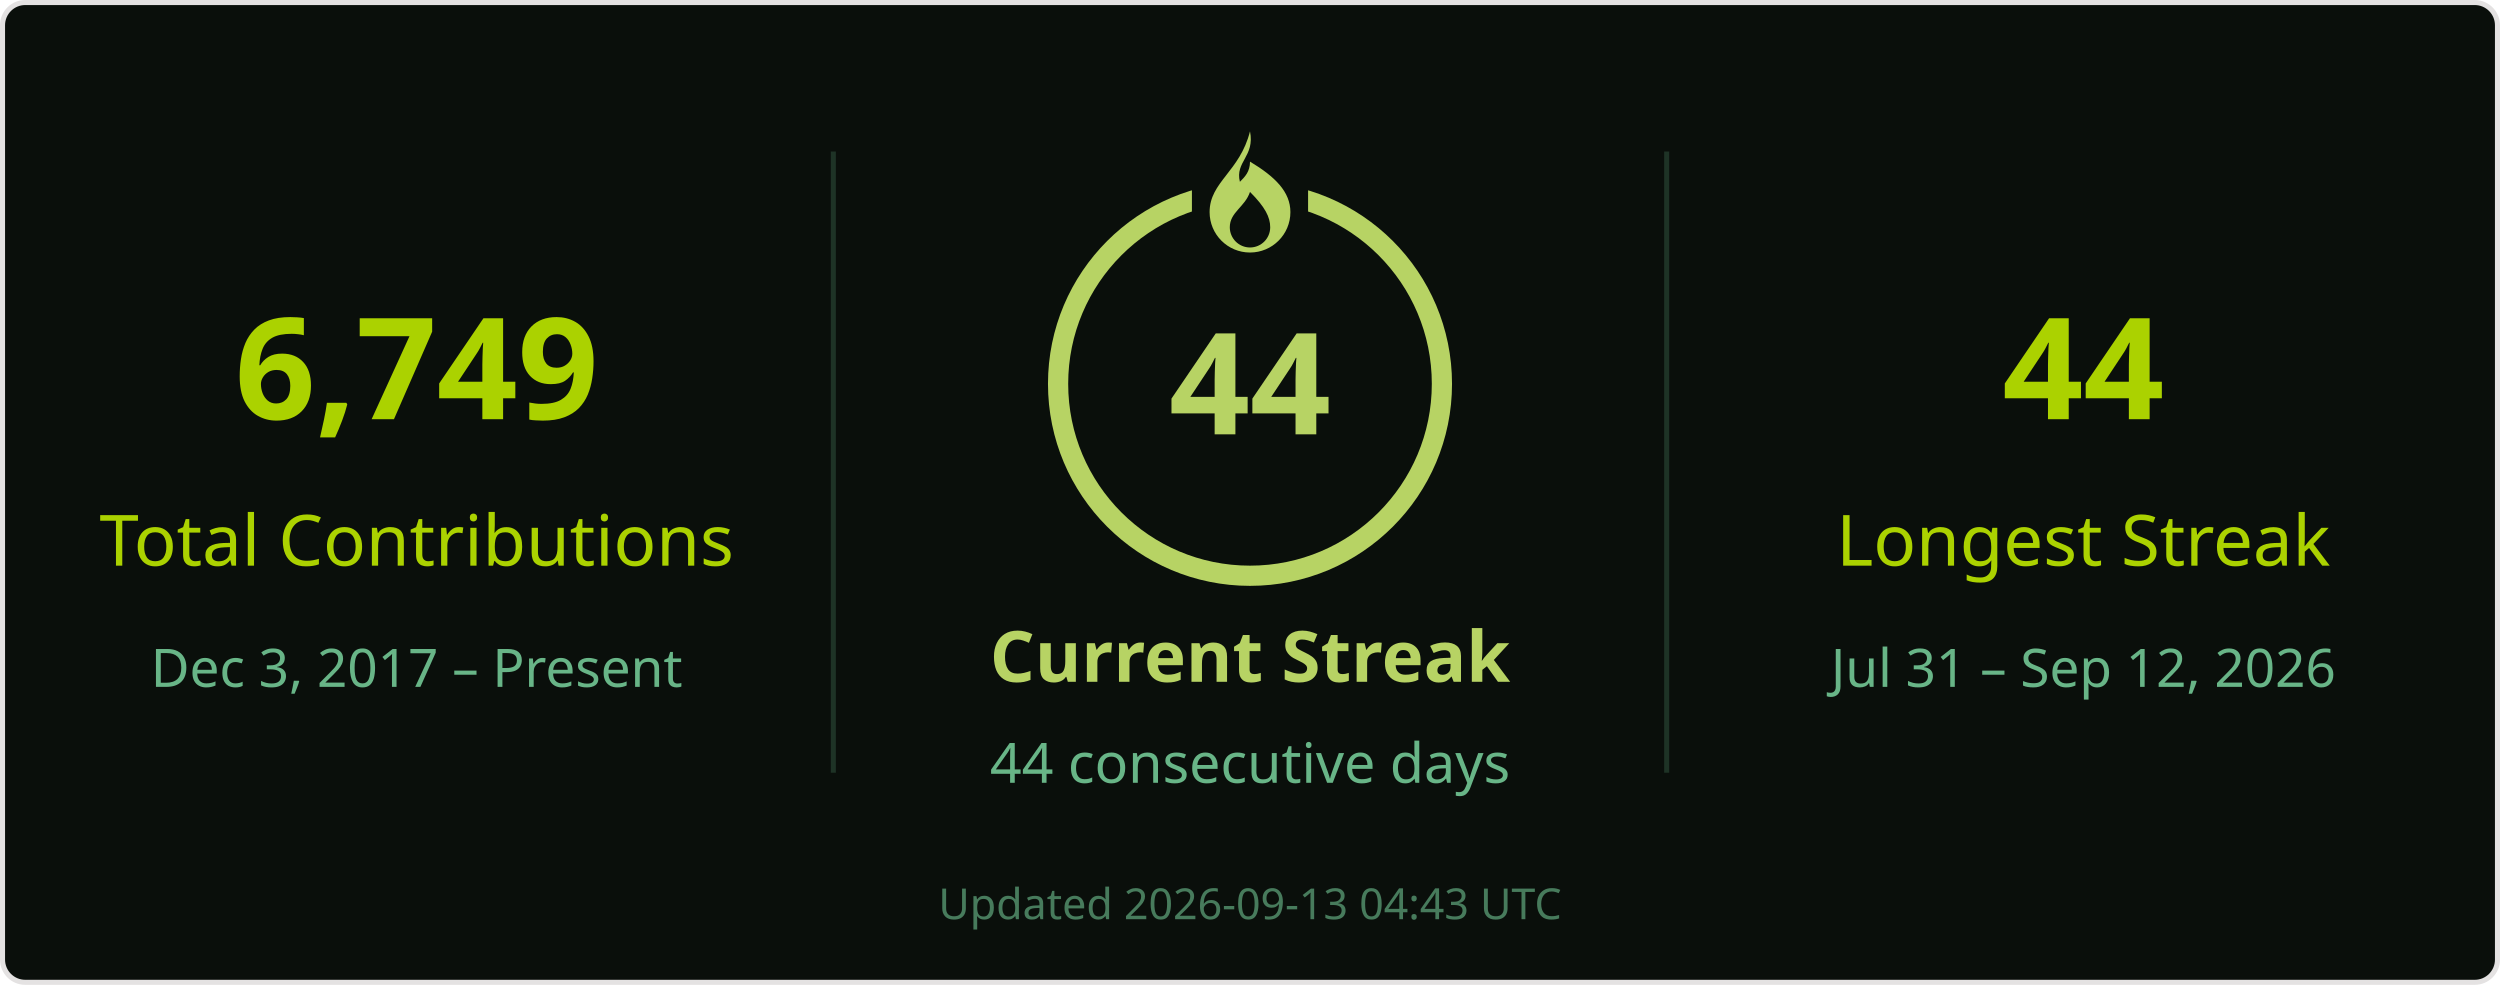
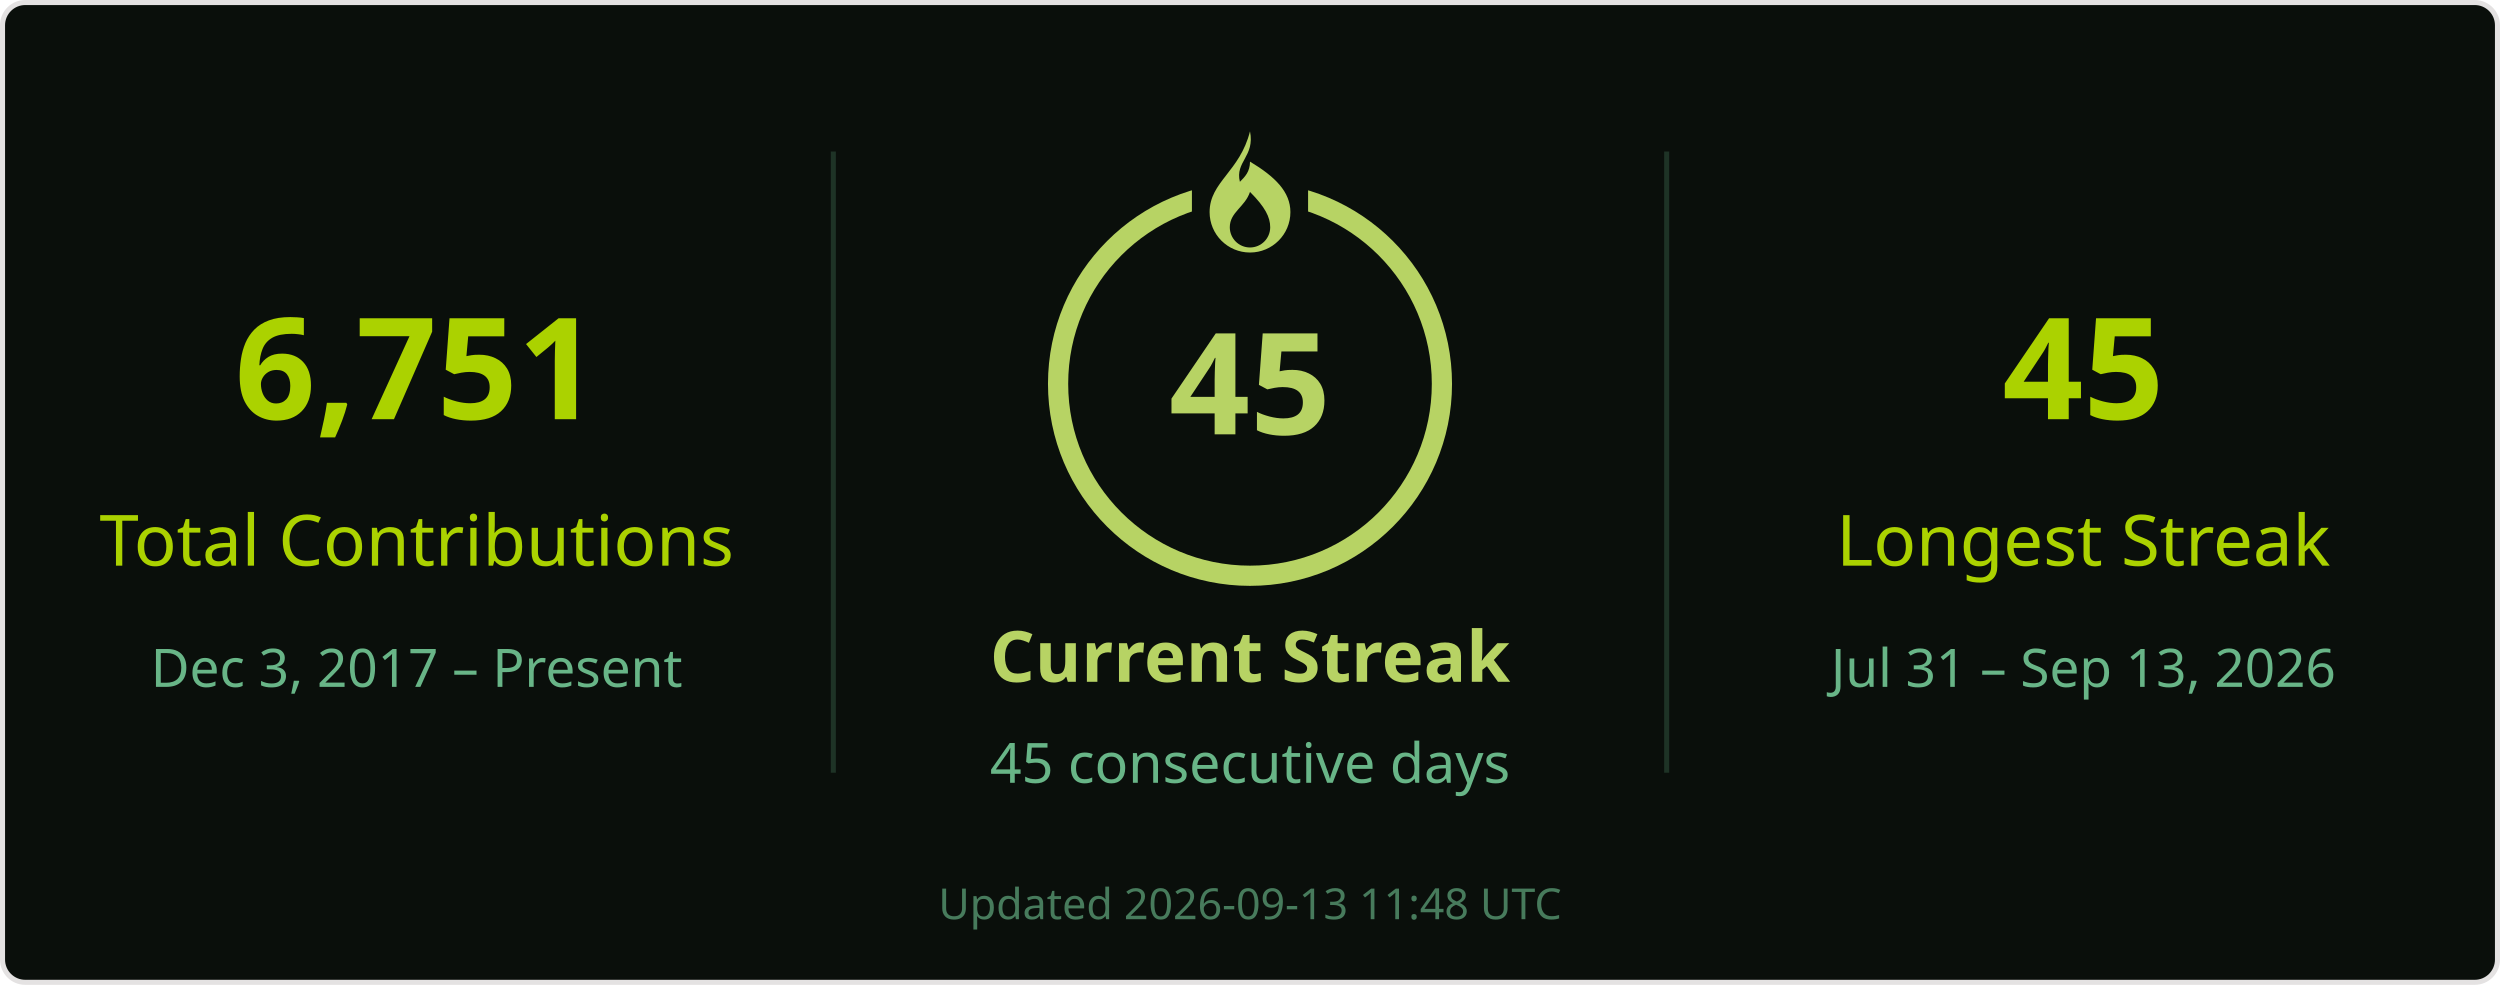
<svg xmlns="http://www.w3.org/2000/svg" width="495" height="195" viewBox="0 0 495 195" role="img" aria-labelledby="title desc">
  <rect x=".5" y=".5" width="494" height="194" rx="4.5" fill="#0a0f0b" stroke="#e4e2e2" />
  <g font-family="Segoe UI, Ubuntu, Helvetica Neue, sans-serif">
    <path d="M165 30v123M330 30v123" stroke="#68b587" stroke-opacity=".22" />
-     <text x="82.5" y="83" font-size="28" fill="#abd200" text-anchor="middle" font-weight="700">6,749</text>
+     <text x="82.5" y="83" font-size="28" fill="#abd200" text-anchor="middle" font-weight="700">6,751</text>
    <text x="82.5" y="112" font-size="14" fill="#abd200" text-anchor="middle">Total Contributions</text>
    <text x="82.5" y="136" font-size="10.5" fill="#68b587" text-anchor="middle">Dec 3, 2017 – Present</text>
    <circle cx="247.5" cy="76" r="38" stroke="#b7d364" stroke-width="4" fill="none" />
    <rect x="236" y="26" width="23" height="21" fill="#0a0f0b" />
    <g transform="translate(239.5 26)" fill="#b7d364">
      <path d="M8 0c1 5-3 6-2 10 1-1 2-2 2-4 5 3 8 6 8 10a8 8 0 0 1-16 0C0 10 6 8 8 0Zm0 12c-1 3-4 4-4 7a4 4 0 0 0 8 0c0-2-1-4-4-7Z" />
    </g>
-     <text x="247.5" y="86" font-size="28" fill="#b7d364" text-anchor="middle" font-weight="700">44</text>
+     <text x="247.5" y="86" font-size="28" fill="#b7d364" text-anchor="middle" font-weight="700">45</text>
    <text x="247.5" y="135" font-size="14" fill="#b7d364" text-anchor="middle" font-weight="700">Current Streak</text>
-     <text x="247.5" y="155" font-size="11" fill="#68b587" text-anchor="middle">44 consecutive days</text>
-     <text x="412.5" y="83" font-size="28" fill="#abd200" text-anchor="middle" font-weight="700">44</text>
+     <text x="247.5" y="155" font-size="11" fill="#68b587" text-anchor="middle">45 consecutive days</text>
+     <text x="412.5" y="83" font-size="28" fill="#abd200" text-anchor="middle" font-weight="700">45</text>
    <text x="412.5" y="112" font-size="14" fill="#abd200" text-anchor="middle">Longest Streak</text>
-     <text x="412.5" y="136" font-size="10.5" fill="#68b587" text-anchor="middle">Jul 31 – Sep 12, 2026</text>
-     <text x="247.5" y="182" font-size="8.5" fill="#68b587" text-anchor="middle" opacity=".65">Updated 2026-09-13 04:43 UTC</text>
+     <text x="412.5" y="136" font-size="10.5" fill="#68b587" text-anchor="middle">Jul 31 – Sep 13, 2026</text>
+     <text x="247.5" y="182" font-size="8.5" fill="#68b587" text-anchor="middle" opacity=".65">Updated 2026-09-13 11:48 UTC</text>
  </g>
</svg>
